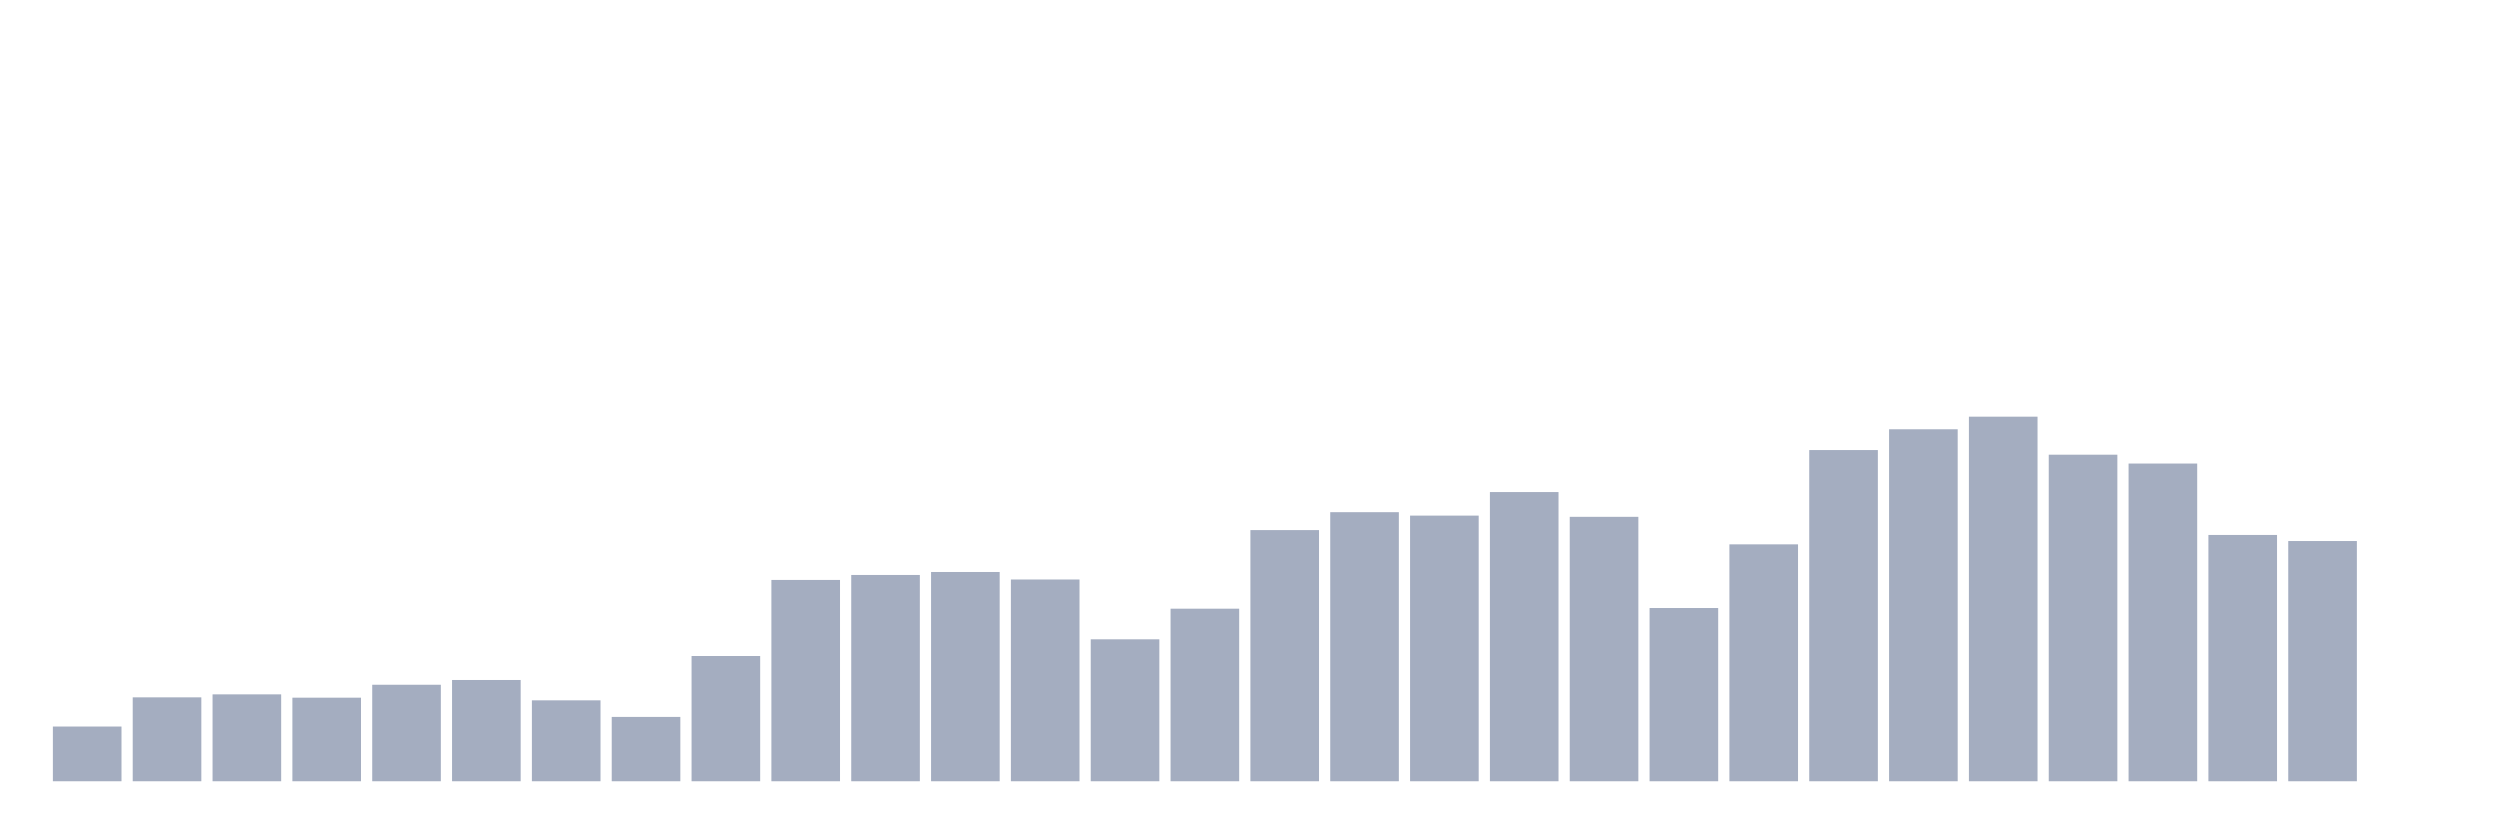
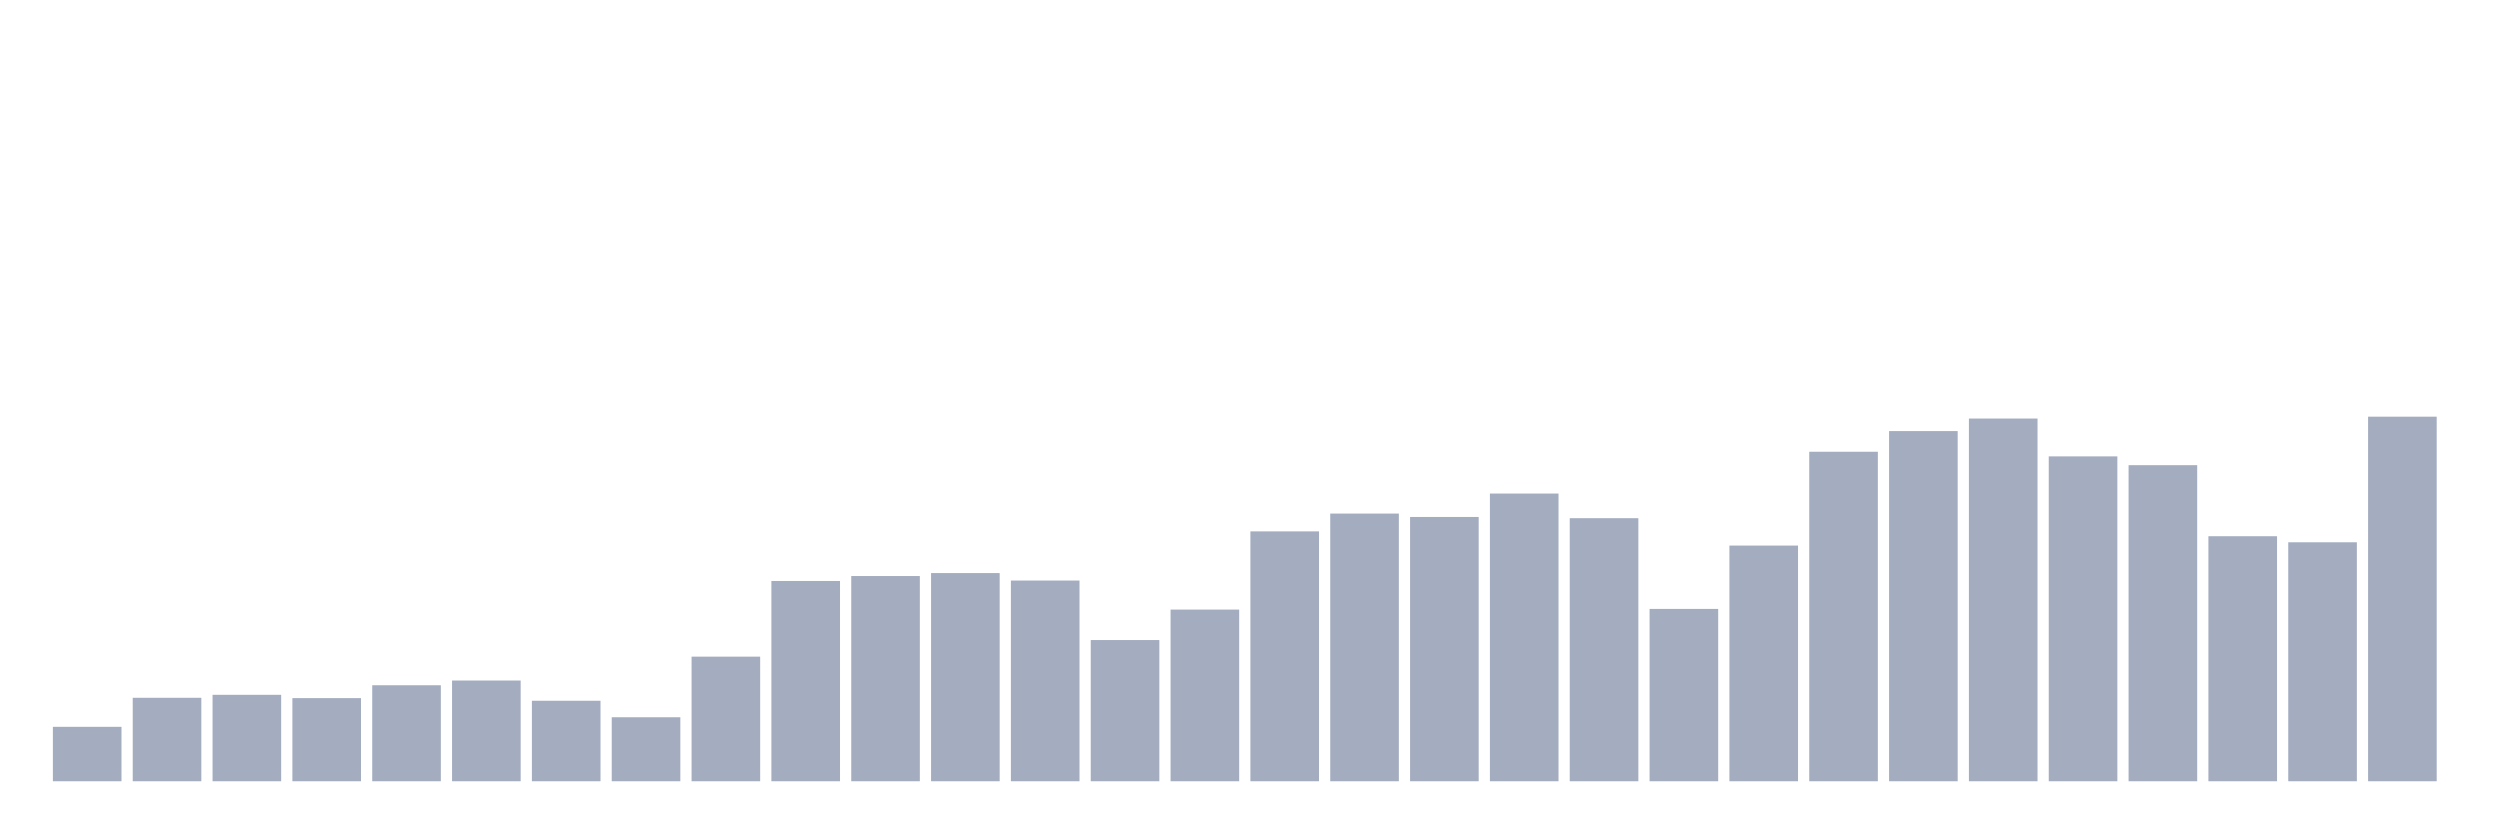
<svg xmlns="http://www.w3.org/2000/svg" viewBox="0 0 480 160">
  <g transform="translate(10,10)">
-     <rect class="bar" x="0.153" width="13.175" y="129.494" height="10.506" fill="rgb(164,173,192)" />
-     <rect class="bar" x="15.482" width="13.175" y="123.89" height="16.11" fill="rgb(164,173,192)" />
-     <rect class="bar" x="30.81" width="13.175" y="123.317" height="16.683" fill="rgb(164,173,192)" />
-     <rect class="bar" x="46.138" width="13.175" y="123.954" height="16.046" fill="rgb(164,173,192)" />
-     <rect class="bar" x="61.466" width="13.175" y="121.471" height="18.529" fill="rgb(164,173,192)" />
-     <rect class="bar" x="76.794" width="13.175" y="120.558" height="19.442" fill="rgb(164,173,192)" />
-     <rect class="bar" x="92.123" width="13.175" y="124.463" height="15.537" fill="rgb(164,173,192)" />
-     <rect class="bar" x="107.451" width="13.175" y="127.647" height="12.353" fill="rgb(164,173,192)" />
-     <rect class="bar" x="122.779" width="13.175" y="115.952" height="24.048" fill="rgb(164,173,192)" />
-     <rect class="bar" x="138.107" width="13.175" y="101.349" height="38.651" fill="rgb(164,173,192)" />
-     <rect class="bar" x="153.436" width="13.175" y="100.394" height="39.606" fill="rgb(164,173,192)" />
-     <rect class="bar" x="168.764" width="13.175" y="99.821" height="40.179" fill="rgb(164,173,192)" />
-     <rect class="bar" x="184.092" width="13.175" y="101.264" height="38.736" fill="rgb(164,173,192)" />
-     <rect class="bar" x="199.42" width="13.175" y="112.747" height="27.253" fill="rgb(164,173,192)" />
-     <rect class="bar" x="214.748" width="13.175" y="106.868" height="33.132" fill="rgb(164,173,192)" />
-     <rect class="bar" x="230.077" width="13.175" y="91.777" height="48.223" fill="rgb(164,173,192)" />
-     <rect class="bar" x="245.405" width="13.175" y="88.338" height="51.662" fill="rgb(164,173,192)" />
-     <rect class="bar" x="260.733" width="13.175" y="88.996" height="51.004" fill="rgb(164,173,192)" />
-     <rect class="bar" x="276.061" width="13.175" y="84.475" height="55.525" fill="rgb(164,173,192)" />
-     <rect class="bar" x="291.39" width="13.175" y="89.23" height="50.77" fill="rgb(164,173,192)" />
-     <rect class="bar" x="306.718" width="13.175" y="106.74" height="33.26" fill="rgb(164,173,192)" />
-     <rect class="bar" x="322.046" width="13.175" y="94.515" height="45.485" fill="rgb(164,173,192)" />
-     <rect class="bar" x="337.374" width="13.175" y="76.41" height="63.59" fill="rgb(164,173,192)" />
-     <rect class="bar" x="352.702" width="13.175" y="72.42" height="67.58" fill="rgb(164,173,192)" />
-     <rect class="bar" x="368.031" width="13.175" y="70" height="70" fill="rgb(164,173,192)" />
-     <rect class="bar" x="383.359" width="13.175" y="77.301" height="62.699" fill="rgb(164,173,192)" />
-     <rect class="bar" x="398.687" width="13.175" y="78.999" height="61.001" fill="rgb(164,173,192)" />
-     <rect class="bar" x="414.015" width="13.175" y="92.711" height="47.289" fill="rgb(164,173,192)" />
-     <rect class="bar" x="429.344" width="13.175" y="93.878" height="46.122" fill="rgb(164,173,192)" />
-     <rect class="bar" x="444.672" width="13.175" y="140" height="0" fill="rgb(164,173,192)" />
+     <rect class="bar" x="0.153" width="13.175" y="129.548" height="10.452" fill="rgb(164,173,192)" />
+     <rect class="bar" x="15.482" width="13.175" y="123.973" height="16.027" fill="rgb(164,173,192)" />
+     <rect class="bar" x="30.81" width="13.175" y="123.403" height="16.597" fill="rgb(164,173,192)" />
+     <rect class="bar" x="46.138" width="13.175" y="124.036" height="15.964" fill="rgb(164,173,192)" />
+     <rect class="bar" x="61.466" width="13.175" y="121.566" height="18.434" fill="rgb(164,173,192)" />
+     <rect class="bar" x="76.794" width="13.175" y="120.658" height="19.342" fill="rgb(164,173,192)" />
+     <rect class="bar" x="92.123" width="13.175" y="124.543" height="15.457" fill="rgb(164,173,192)" />
+     <rect class="bar" x="107.451" width="13.175" y="127.71" height="12.29" fill="rgb(164,173,192)" />
+     <rect class="bar" x="122.779" width="13.175" y="116.075" height="23.925" fill="rgb(164,173,192)" />
+     <rect class="bar" x="138.107" width="13.175" y="101.548" height="38.452" fill="rgb(164,173,192)" />
+     <rect class="bar" x="153.436" width="13.175" y="100.597" height="39.403" fill="rgb(164,173,192)" />
+     <rect class="bar" x="168.764" width="13.175" y="100.027" height="39.973" fill="rgb(164,173,192)" />
+     <rect class="bar" x="184.092" width="13.175" y="101.463" height="38.537" fill="rgb(164,173,192)" />
+     <rect class="bar" x="199.42" width="13.175" y="112.887" height="27.113" fill="rgb(164,173,192)" />
+     <rect class="bar" x="214.748" width="13.175" y="107.038" height="32.962" fill="rgb(164,173,192)" />
+     <rect class="bar" x="230.077" width="13.175" y="92.024" height="47.976" fill="rgb(164,173,192)" />
+     <rect class="bar" x="245.405" width="13.175" y="88.603" height="51.397" fill="rgb(164,173,192)" />
+     <rect class="bar" x="260.733" width="13.175" y="89.258" height="50.742" fill="rgb(164,173,192)" />
+     <rect class="bar" x="276.061" width="13.175" y="84.76" height="55.24" fill="rgb(164,173,192)" />
+     <rect class="bar" x="291.39" width="13.175" y="89.49" height="50.51" fill="rgb(164,173,192)" />
+     <rect class="bar" x="306.718" width="13.175" y="106.911" height="33.089" fill="rgb(164,173,192)" />
+     <rect class="bar" x="322.046" width="13.175" y="94.748" height="45.252" fill="rgb(164,173,192)" />
+     <rect class="bar" x="337.374" width="13.175" y="76.736" height="63.264" fill="rgb(164,173,192)" />
+     <rect class="bar" x="352.702" width="13.175" y="72.766" height="67.234" fill="rgb(164,173,192)" />
+     <rect class="bar" x="368.031" width="13.175" y="70.359" height="69.641" fill="rgb(164,173,192)" />
+     <rect class="bar" x="383.359" width="13.175" y="77.623" height="62.377" fill="rgb(164,173,192)" />
+     <rect class="bar" x="398.687" width="13.175" y="79.312" height="60.688" fill="rgb(164,173,192)" />
+     <rect class="bar" x="414.015" width="13.175" y="92.953" height="47.047" fill="rgb(164,173,192)" />
+     <rect class="bar" x="429.344" width="13.175" y="94.115" height="45.885" fill="rgb(164,173,192)" />
+     <rect class="bar" x="444.672" width="13.175" y="70" height="70" fill="rgb(164,173,192)" />
  </g>
</svg>
